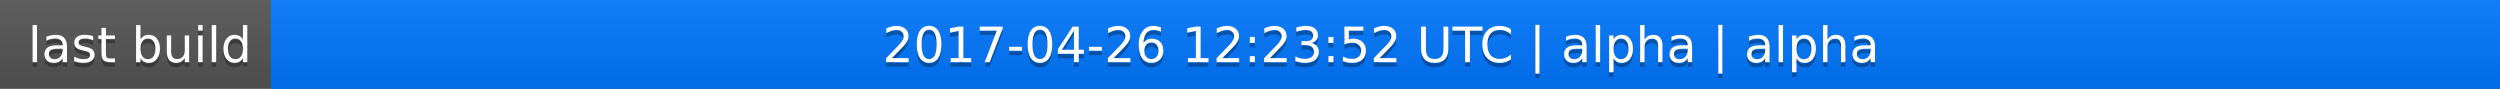
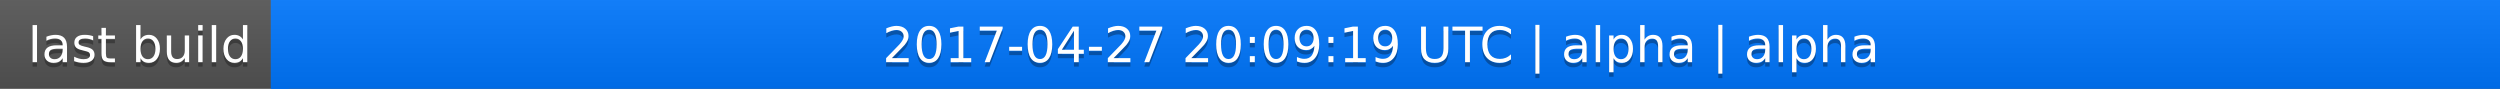
<svg xmlns="http://www.w3.org/2000/svg" width="563" height="20">
  <linearGradient id="a" x2="0" y2="100%">
    <stop offset="0" stop-color="#bbb" stop-opacity=".1" />
    <stop offset="1" stop-opacity=".1" />
  </linearGradient>
  <rect rx="0" width="563" height="20" fill="#555" />
  <rect rx="0" x="61" width="502" height="20" fill="#07f" />
  <path fill="#07f" d="M61 0h4v20h-4z" />
  <rect rx="0" width="563" height="20" fill="url(#a)" />
  <g fill="#fff" text-anchor="middle" font-family="DejaVu Sans,Verdana,Geneva,sans-serif" font-size="11">
    <text x="31.5" y="15" fill="#010101" fill-opacity=".3">last build</text>
    <text x="31.5" y="14">last build</text>
-     <text x="311" y="15" fill="#010101" fill-opacity=".3">2017-04-26 12:23:52 UTC | alpha | alpha</text>
-     <text x="311" y="14">2017-04-26 12:23:52 UTC | alpha | alpha</text>
+     <text x="311" y="15" fill="#010101" fill-opacity=".3">2017-04-27 20:09:19 UTC | alpha | alpha</text>
+     <text x="311" y="14">2017-04-27 20:09:19 UTC | alpha | alpha</text>
  </g>
</svg>
